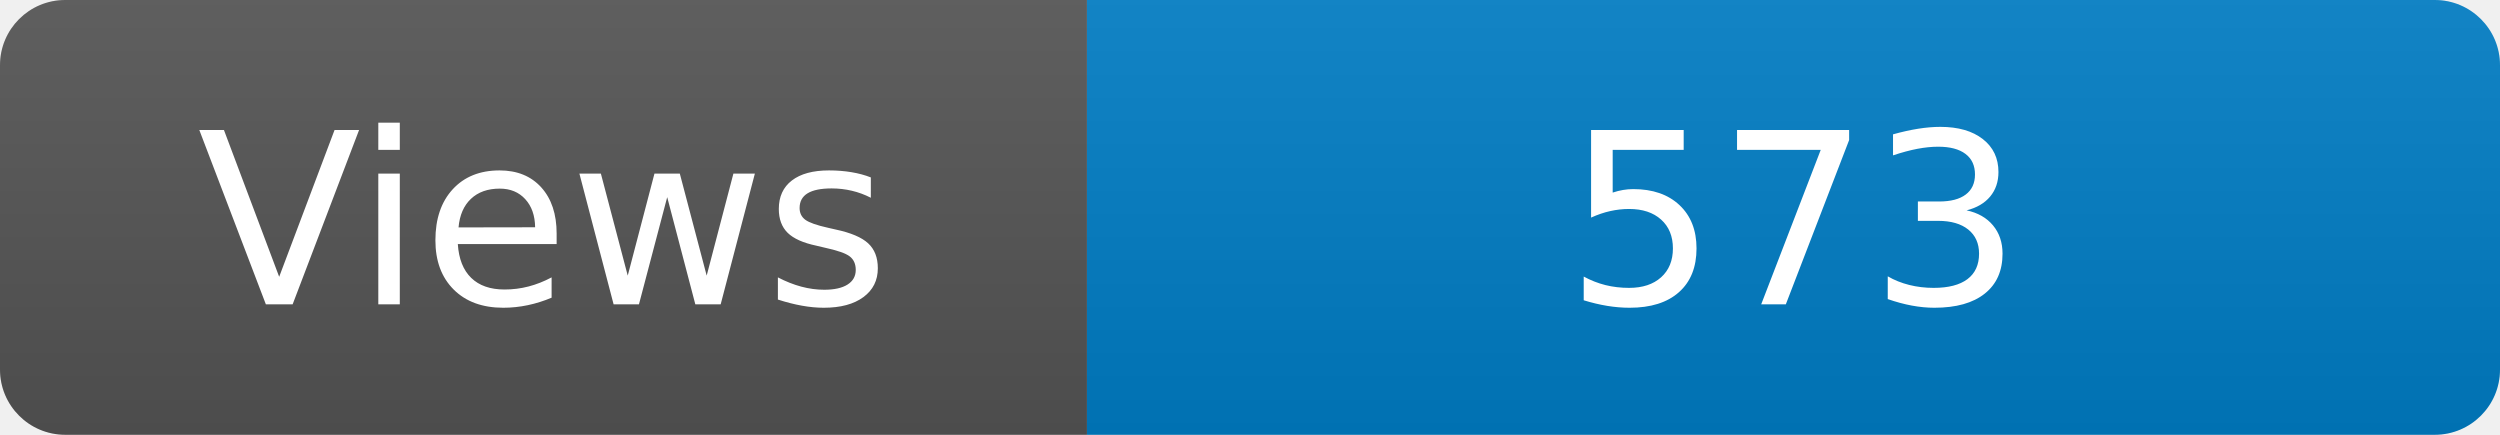
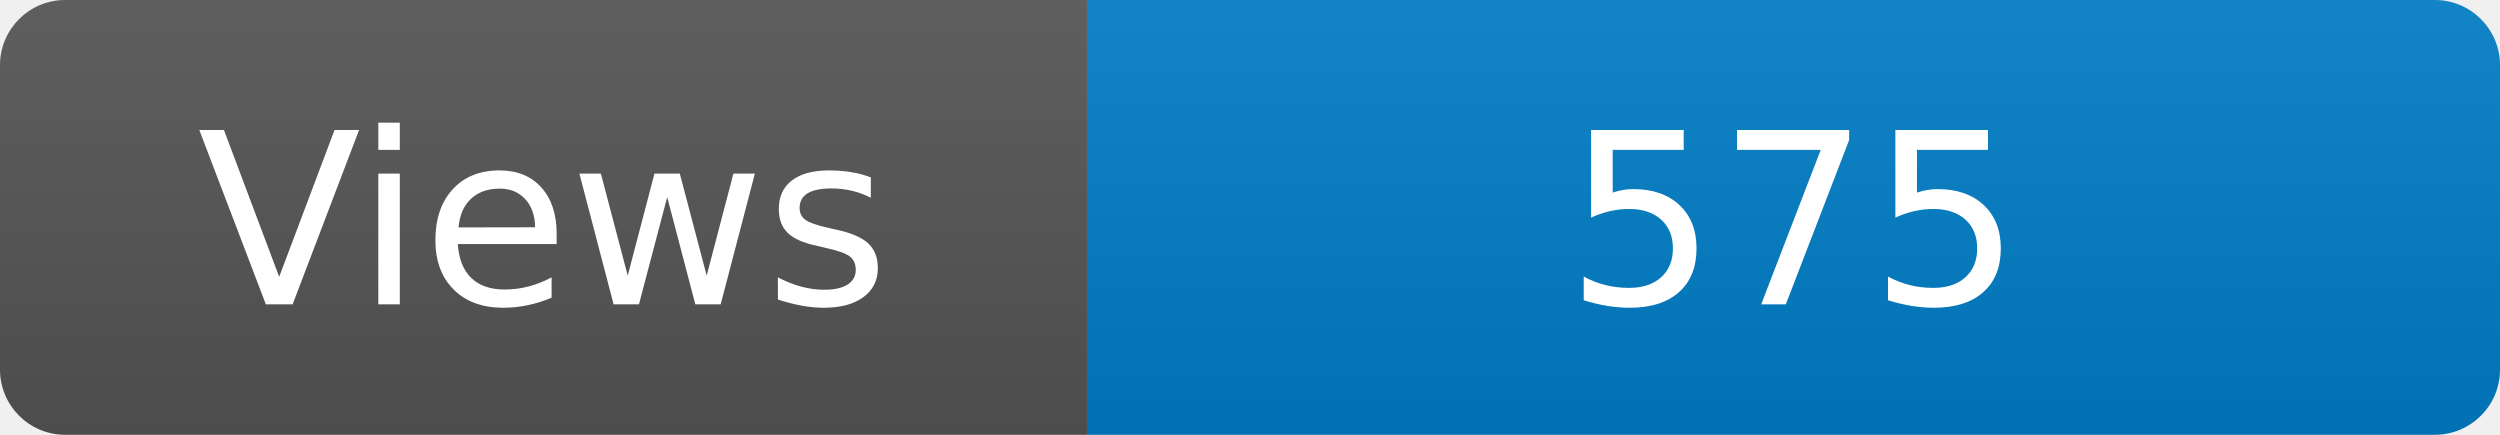
<svg xmlns="http://www.w3.org/2000/svg" width="115" height="20" role="img" aria-label="Maintained?: yes">
  <linearGradient id="s" x2="0" y2="100%">
    <stop offset="0" stop-color="#bbb" stop-opacity=".1" />
    <stop offset="1" stop-opacity=".1" />
  </linearGradient>
  <clipPath id="r">
    <rect width="115" height="20" rx="3" fill="#fff" />
  </clipPath>
  <g clip-path="url(#r)">
    <rect width="50" height="20" fill="#555" />
    <rect x="50" width="160" height="20" fill="#007ec6" />
    <rect width="115" height="20" fill="url(#s)" />
  </g>
  <g fill="#fff" text-anchor="middle" font-family="Verdana,Geneva,DejaVu Sans,sans-serif" font-size="110">
    <text x="250" y="140" transform="scale(.1)" fill="#fff">Views</text>
-     <text x="825" y="140" transform="scale(.1)" fill="#fff">573</text>
+     <text x="825" y="140" transform="scale(.1)" fill="#fff">575</text>
  </g>
</svg>
